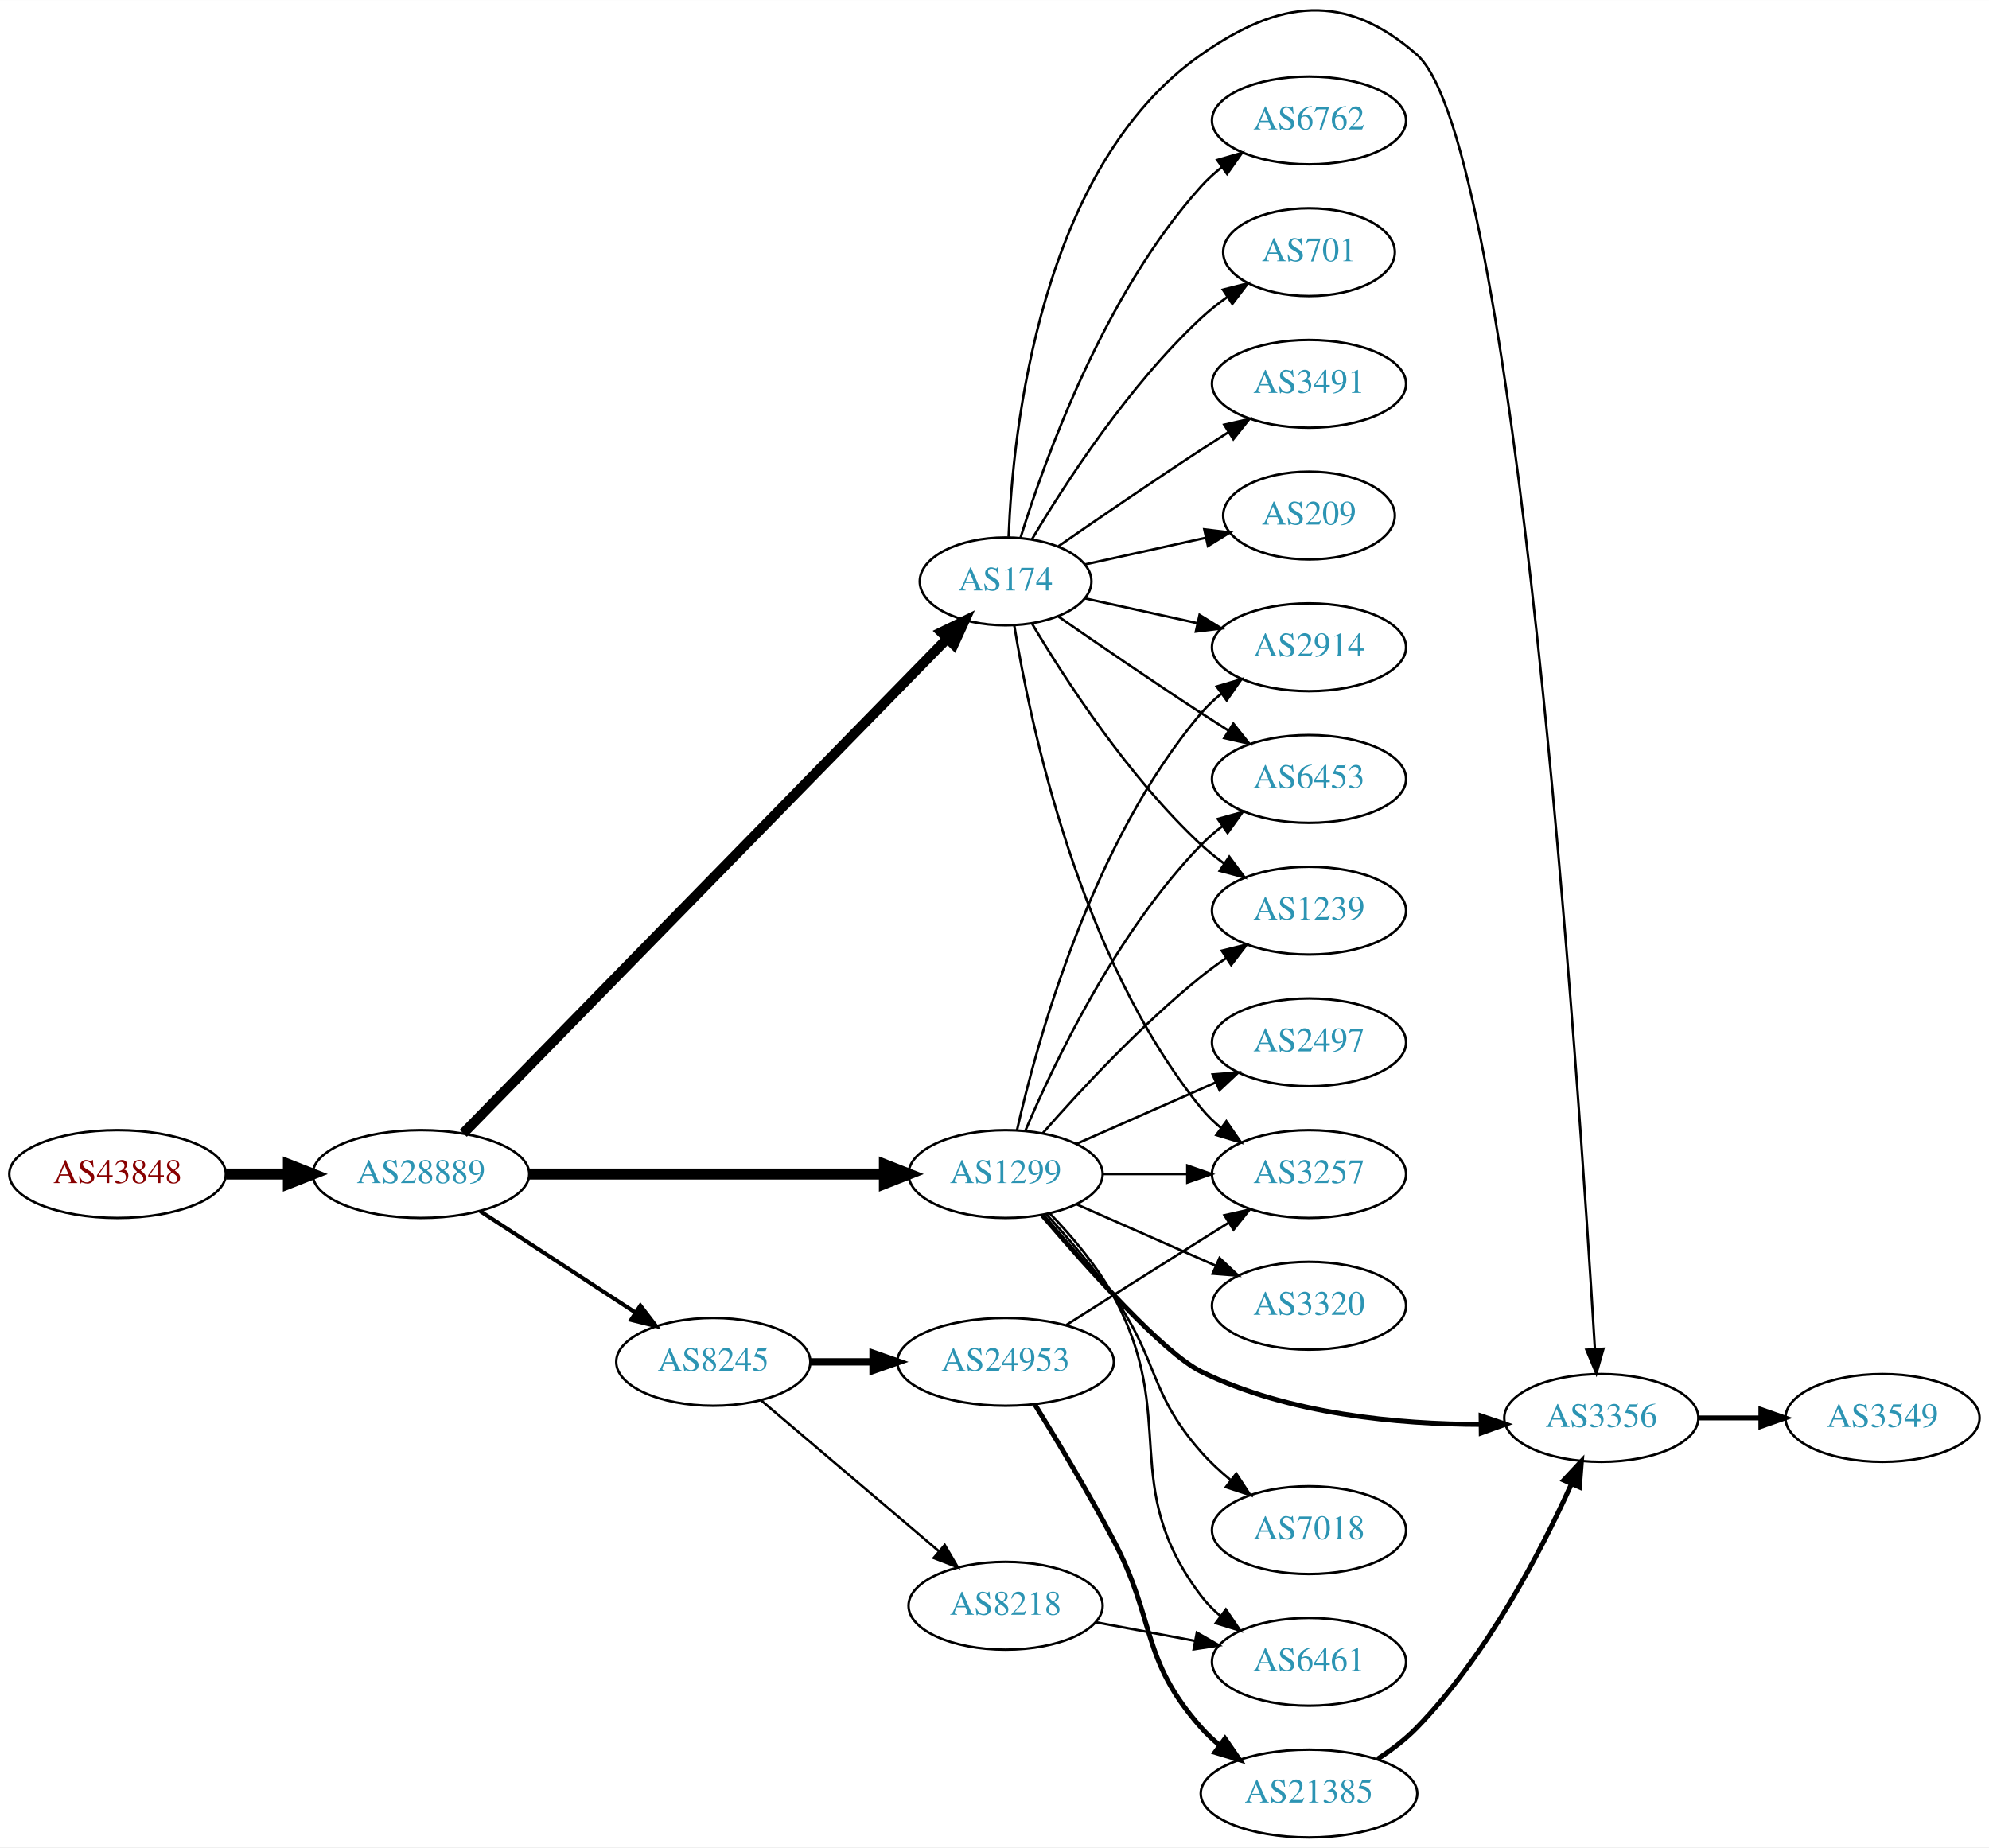
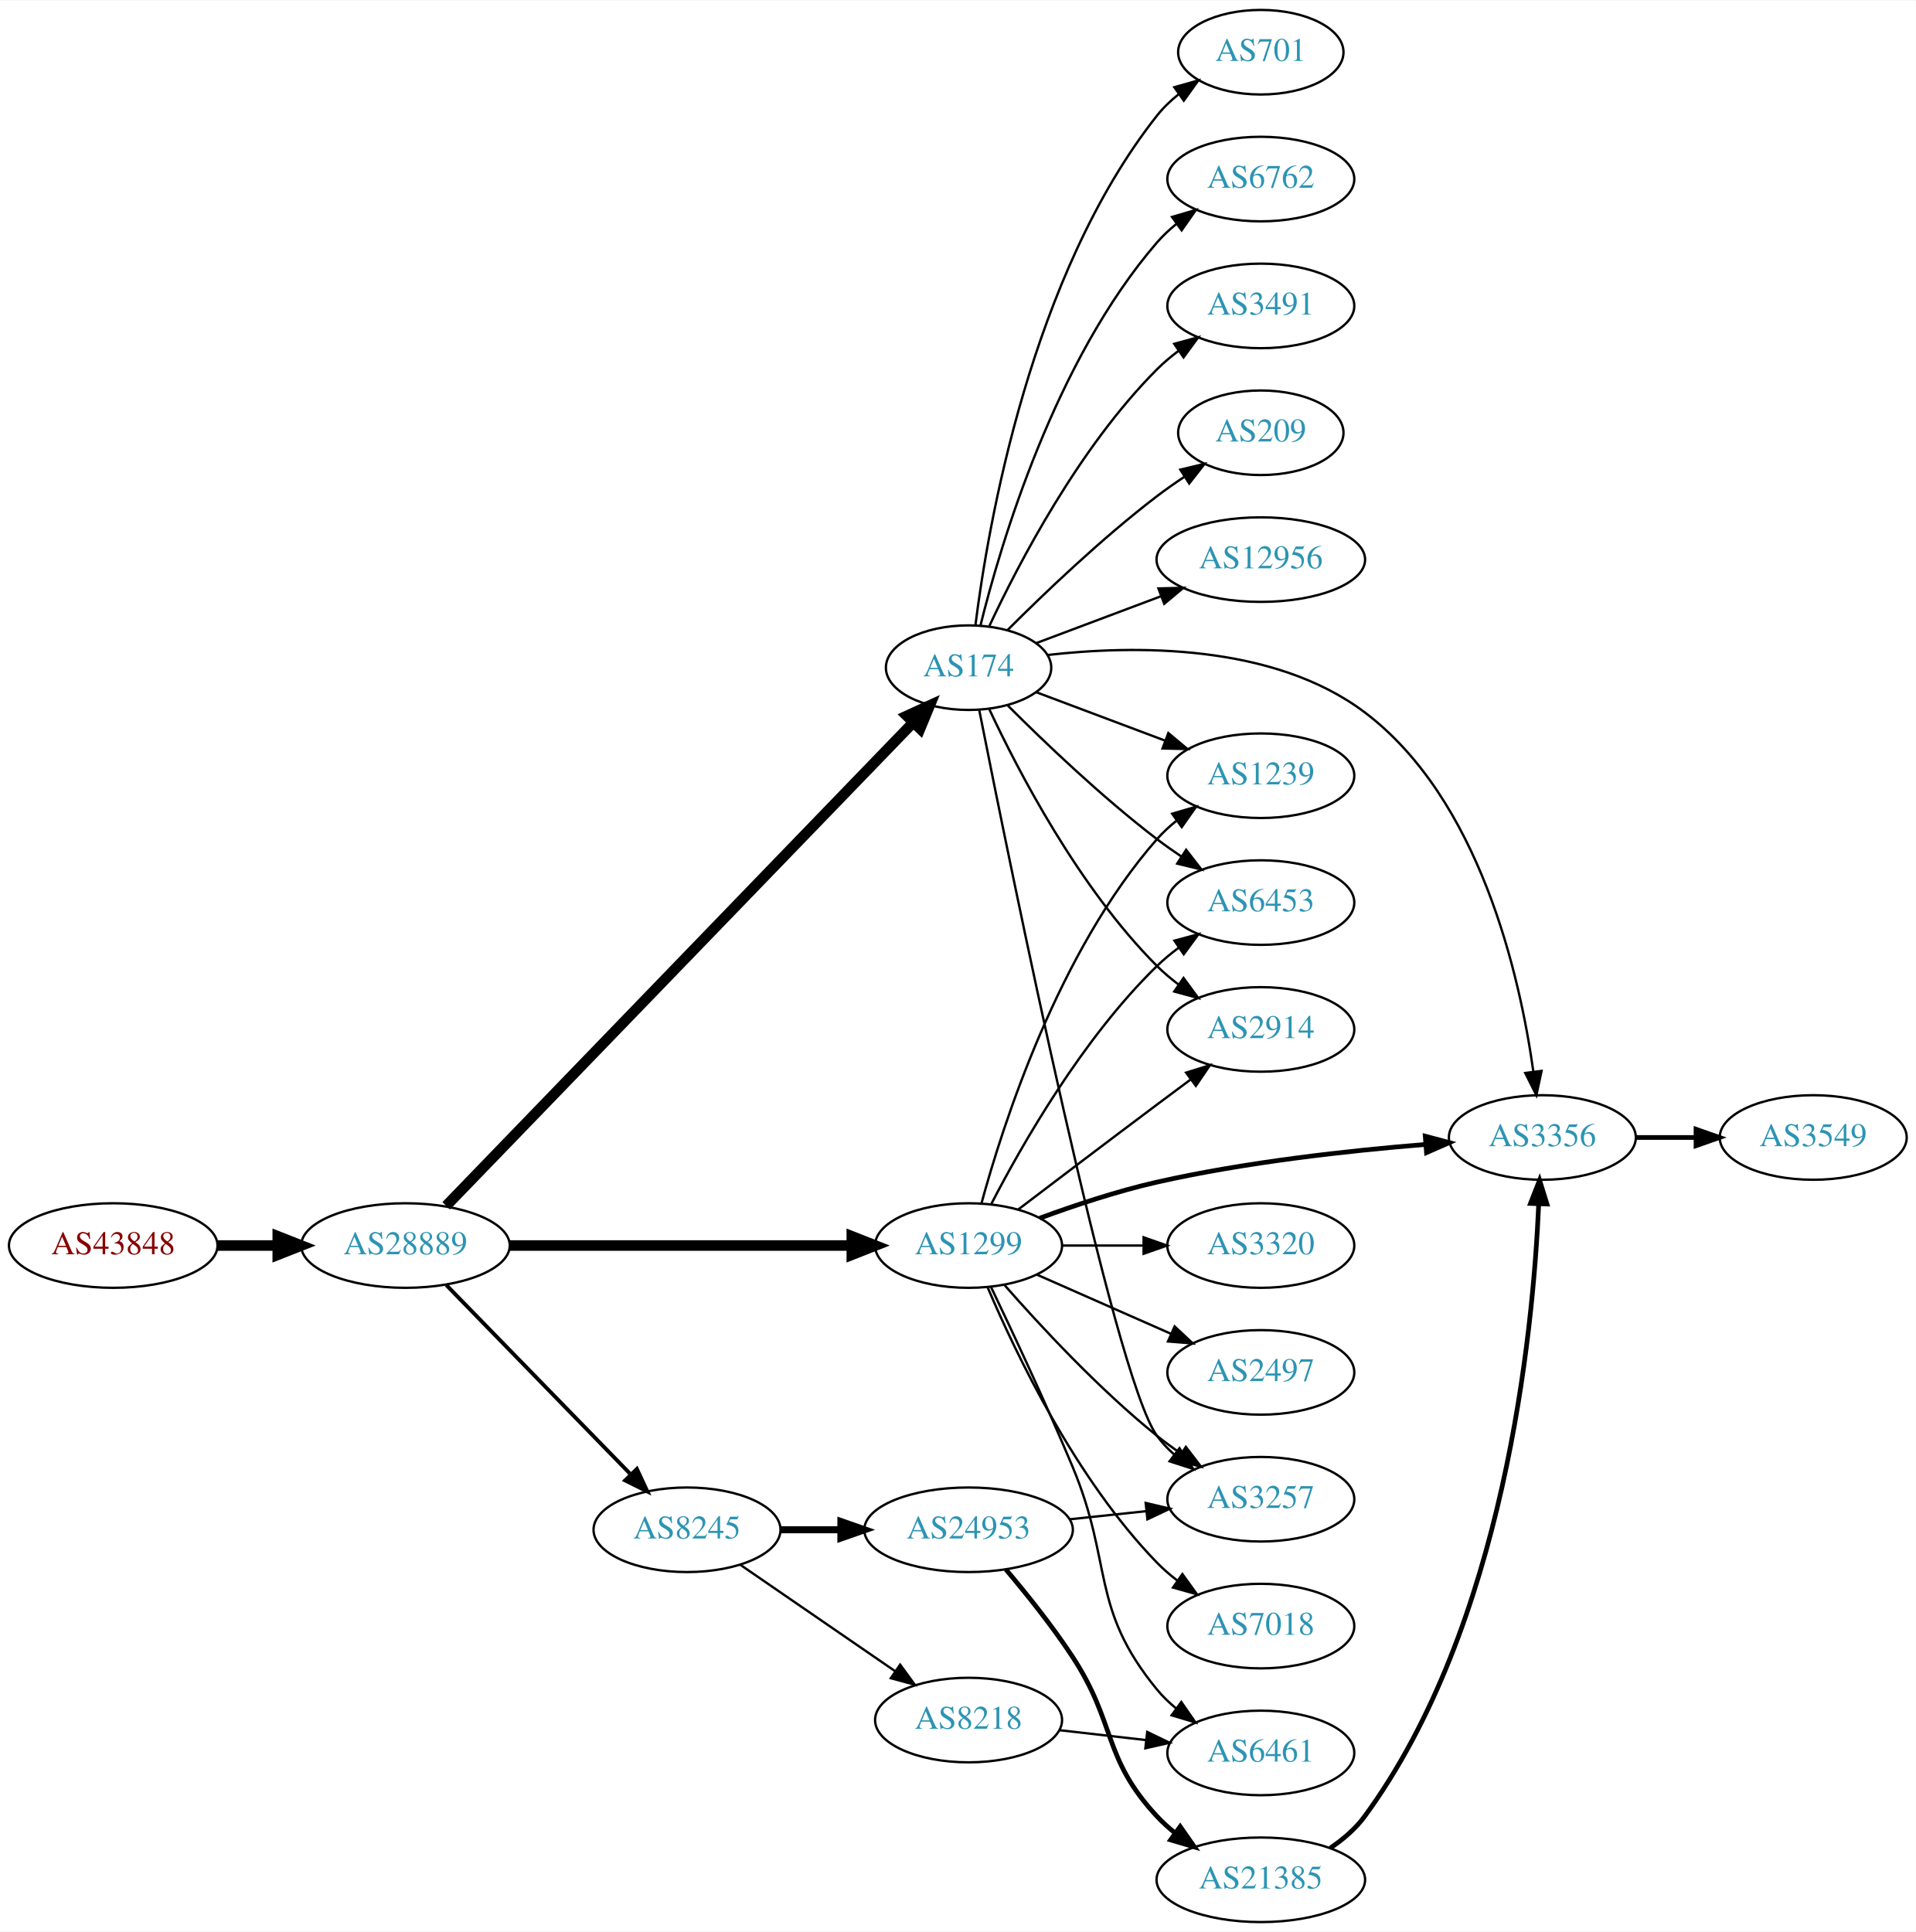
- <svg xmlns="http://www.w3.org/2000/svg" xmlns:xlink="http://www.w3.org/1999/xlink" width="815pt" height="757pt" viewBox="0.00 0.00 815.45 757.35">
-   <g id="graph0" class="graph" transform="scale(1 1) rotate(0) translate(4 753.35)">
-     <polygon fill="white" stroke="none" points="-4,4 -4,-753.35 811.448,-753.35 811.448,4 -4,4" />
+ <svg xmlns="http://www.w3.org/2000/svg" xmlns:xlink="http://www.w3.org/1999/xlink" width="815pt" height="822pt" viewBox="0.00 0.00 815.45 822.00">
+   <g id="graph0" class="graph" transform="scale(1 1) rotate(0) translate(4 818)">
+     <polygon fill="white" stroke="none" points="-4,4 -4,-818 811.448,-818 811.448,4 -4,4" />
    <g id="node1" class="node">
      <g id="a_node1">
        <a xlink:href="/asn/43848" xlink:title="AS43848 ~ Unterauerstrasse 7 [AT]">
-           <ellipse fill="#ffffff" stroke="black" cx="44.196" cy="-272" rx="44.393" ry="18" />
-           <text text-anchor="middle" x="44.196" y="-268.3" font-family="Times,serif" font-size="14.00" fill="#880000">AS43848</text>
+           <ellipse fill="#ffffff" stroke="black" cx="44.196" cy="-288" rx="44.393" ry="18" />
+           <text text-anchor="middle" x="44.196" y="-284.3" font-family="Times,serif" font-size="14.00" fill="#880000">AS43848</text>
        </a>
      </g>
    </g>
    <g id="node2" class="node">
      <g id="a_node2">
        <a xlink:href="/asn/28889" xlink:title="AS28889 ~ LINZNET-AS [AT]">
-           <ellipse fill="#ffffff" stroke="black" cx="168.588" cy="-272" rx="44.393" ry="18" />
-           <text text-anchor="middle" x="168.588" y="-268.3" font-family="Times,serif" font-size="14.00" fill="#2c94b3">AS28889</text>
+           <ellipse fill="#ffffff" stroke="black" cx="168.588" cy="-288" rx="44.393" ry="18" />
+           <text text-anchor="middle" x="168.588" y="-284.3" font-family="Times,serif" font-size="14.00" fill="#2c94b3">AS28889</text>
        </a>
      </g>
    </g>
    <g id="edge1" class="edge">
-       <path fill="none" stroke="black" stroke-width="4.5" d="M88.692,-272C96.898,-272 105.569,-272 114.041,-272" />
-       <polygon fill="black" stroke="black" stroke-width="4.5" points="114.233,-275.938 124.233,-272 114.233,-268.063 114.233,-275.938" />
+       <path fill="none" stroke="black" stroke-width="4.5" d="M88.692,-288C96.898,-288 105.569,-288 114.041,-288" />
+       <polygon fill="black" stroke="black" stroke-width="4.5" points="114.233,-291.938 124.233,-288 114.233,-284.063 114.233,-291.938" />
    </g>
    <g id="node3" class="node">
      <g id="a_node3">
        <a xlink:href="/asn/174" xlink:title="AS174 ~ Cogent Communications [US]">
-           <ellipse fill="#ffffff" stroke="black" cx="408.273" cy="-515" rx="35.194" ry="18" />
-           <text text-anchor="middle" x="408.273" y="-511.3" font-family="Times,serif" font-size="14.00" fill="#2c94b3">AS174</text>
+           <ellipse fill="#ffffff" stroke="black" cx="408.273" cy="-534" rx="35.194" ry="18" />
+           <text text-anchor="middle" x="408.273" y="-530.3" font-family="Times,serif" font-size="14.00" fill="#2c94b3">AS174</text>
        </a>
      </g>
    </g>
    <g id="edge2" class="edge">
-       <path fill="none" stroke="black" stroke-width="4.091" d="M185.925,-288.702C227.341,-331.044 336.534,-442.679 384.325,-491.538" />
-       <polygon fill="black" stroke="black" stroke-width="4.091" points="381.896,-494.175 391.448,-498.821 387.014,-489.169 381.896,-494.175" />
+       <path fill="none" stroke="black" stroke-width="4.5" d="M185.925,-304.909C227.44,-347.876 337.059,-461.33 384.668,-510.604" />
+       <polygon fill="black" stroke="black" stroke-width="4.5" points="381.977,-513.485 391.757,-517.941 387.64,-508.013 381.977,-513.485" />
    </g>
    <g id="node4" class="node">
      <g id="a_node4">
-         <a xlink:href="/asn/1299" xlink:title="AS1299 ~ Telia Carrier [EU]">
-           <ellipse fill="#ffffff" stroke="black" cx="408.273" cy="-272" rx="39.794" ry="18" />
-           <text text-anchor="middle" x="408.273" y="-268.3" font-family="Times,serif" font-size="14.00" fill="#2c94b3">AS1299</text>
+         <a xlink:href="/asn/8245" xlink:title="AS8245 ~ Video-Broadcast GmbH [AT]">
+           <ellipse fill="#ffffff" stroke="black" cx="288.431" cy="-167" rx="39.794" ry="18" />
+           <text text-anchor="middle" x="288.431" y="-163.3" font-family="Times,serif" font-size="14.00" fill="#2c94b3">AS8245</text>
        </a>
      </g>
    </g>
    <g id="edge3" class="edge">
-       <path fill="none" stroke="black" stroke-width="4.5" d="M212.907,-272C253.975,-272 315.589,-272 358.396,-272" />
-       <polygon fill="black" stroke="black" stroke-width="4.5" points="358.579,-275.938 368.579,-272 358.579,-268.063 358.579,-275.938" />
+       <path fill="none" stroke="black" stroke-width="1.636" d="M185.974,-271.175C206.403,-250.198 241.441,-214.222 264.521,-190.523" />
+       <polygon fill="black" stroke="black" stroke-width="1.636" points="267.091,-192.901 271.561,-183.295 262.077,-188.017 267.091,-192.901" />
    </g>
    <g id="node5" class="node">
      <g id="a_node5">
-         <a xlink:href="/asn/8245" xlink:title="AS8245 ~ Video-Broadcast GmbH [AT]">
-           <ellipse fill="#ffffff" stroke="black" cx="288.431" cy="-195" rx="39.794" ry="18" />
-           <text text-anchor="middle" x="288.431" y="-191.3" font-family="Times,serif" font-size="14.00" fill="#2c94b3">AS8245</text>
+         <a xlink:href="/asn/1299" xlink:title="AS1299 ~ Telia Carrier [EU]">
+           <ellipse fill="#ffffff" stroke="black" cx="408.273" cy="-288" rx="39.794" ry="18" />
+           <text text-anchor="middle" x="408.273" y="-284.3" font-family="Times,serif" font-size="14.00" fill="#2c94b3">AS1299</text>
        </a>
      </g>
    </g>
    <g id="edge4" class="edge">
-       <path fill="none" stroke="black" stroke-width="1.636" d="M192.87,-256.787C211.1,-244.876 236.621,-228.2 256.556,-215.174" />
-       <polygon fill="black" stroke="black" stroke-width="1.636" points="258.54,-218.059 264.997,-209.659 254.711,-212.199 258.54,-218.059" />
+       <path fill="none" stroke="black" stroke-width="4.5" d="M212.907,-288C253.975,-288 315.589,-288 358.396,-288" />
+       <polygon fill="black" stroke="black" stroke-width="4.5" points="358.579,-291.938 368.579,-288 358.579,-284.063 358.579,-291.938" />
    </g>
    <g id="node6" class="node">
      <g id="a_node6">
        <a xlink:href="/asn/2914" xlink:title="AS2914 ~ NTT America, Inc. [US]">
+           <ellipse fill="#ffffff" stroke="black" cx="532.666" cy="-380" rx="39.794" ry="18" />
+           <text text-anchor="middle" x="532.666" y="-376.3" font-family="Times,serif" font-size="14.00" fill="#2c94b3">AS2914</text>
+         </a>
+       </g>
+     </g>
+     <g id="edge5" class="edge">
+       <path fill="none" stroke="black" d="M417.124,-516.253C429.404,-489.983 455.231,-440.274 488.469,-407 491.272,-404.194 494.419,-401.543 497.702,-399.078" />
+       <polygon fill="black" stroke="black" points="499.771,-401.903 506.029,-393.353 495.806,-396.135 499.771,-401.903" />
+     </g>
+     <g id="node7" class="node">
+       <g id="a_node7">
+         <a xlink:href="/asn/12956" xlink:title="AS12956 ~ TELXIUS [ES]">
+           <ellipse fill="#ffffff" stroke="black" cx="532.666" cy="-580" rx="44.393" ry="18" />
+           <text text-anchor="middle" x="532.666" y="-576.3" font-family="Times,serif" font-size="14.00" fill="#2c94b3">AS12956</text>
+         </a>
+       </g>
+     </g>
+     <g id="edge6" class="edge">
+       <path fill="none" stroke="black" d="M437.046,-544.438C452.756,-550.343 472.706,-557.841 490.233,-564.428" />
+       <polygon fill="black" stroke="black" points="489.086,-567.736 499.678,-567.978 491.549,-561.183 489.086,-567.736" />
+     </g>
+     <g id="node8" class="node">
+       <g id="a_node8">
+         <a xlink:href="/asn/1239" xlink:title="AS1239 ~ Sprint [US]">
          <ellipse fill="#ffffff" stroke="black" cx="532.666" cy="-488" rx="39.794" ry="18" />
-           <text text-anchor="middle" x="532.666" y="-484.3" font-family="Times,serif" font-size="14.00" fill="#2c94b3">AS2914</text>
-         </a>
-       </g>
-     </g>
-     <g id="edge14" class="edge">
-       <path fill="none" stroke="black" d="M440.792,-508.047C454.853,-504.945 471.671,-501.235 486.995,-497.854" />
-       <polygon fill="black" stroke="black" points="487.794,-501.262 496.805,-495.69 486.286,-494.427 487.794,-501.262" />
+           <text text-anchor="middle" x="532.666" y="-484.3" font-family="Times,serif" font-size="14.00" fill="#2c94b3">AS1239</text>
+         </a>
+       </g>
+     </g>
+     <g id="edge7" class="edge">
+       <path fill="none" stroke="black" d="M437.046,-523.562C453.232,-517.478 473.919,-509.704 491.819,-502.976" />
+       <polygon fill="black" stroke="black" points="493.302,-506.158 501.431,-499.363 490.839,-499.605 493.302,-506.158" />
    </g>
    <g id="node9" class="node">
      <g id="a_node9">
+         <a xlink:href="/asn/701" xlink:title="AS701 ~ UUNET [US]">
+           <ellipse fill="#ffffff" stroke="black" cx="532.666" cy="-796" rx="35.194" ry="18" />
+           <text text-anchor="middle" x="532.666" y="-792.3" font-family="Times,serif" font-size="14.00" fill="#2c94b3">AS701</text>
+         </a>
+       </g>
+     </g>
+     <g id="edge8" class="edge">
+       <path fill="none" stroke="black" d="M411.201,-552.162C416.507,-594.424 434.693,-700.927 488.469,-769 491.121,-772.357 494.314,-775.409 497.747,-778.153" />
+       <polygon fill="black" stroke="black" points="495.861,-781.105 506.056,-783.989 499.885,-775.377 495.861,-781.105" />
+     </g>
+     <g id="node10" class="node">
+       <g id="a_node10">
        <a xlink:href="/asn/3356" xlink:title="AS3356 ~ Level 3 Parent, LLC [US]">
-           <ellipse fill="#ffffff" stroke="black" cx="652.508" cy="-172" rx="39.794" ry="18" />
-           <text text-anchor="middle" x="652.508" y="-168.3" font-family="Times,serif" font-size="14.00" fill="#2c94b3">AS3356</text>
-         </a>
-       </g>
-     </g>
-     <g id="edge21" class="edge">
-       <path fill="none" stroke="black" d="M409.516,-533.29C411.201,-576.49 422.161,-684.687 488.469,-731 520.677,-753.495 547.301,-756.875 576.862,-731 617.327,-695.579 643.316,-309.228 649.872,-200.388" />
-       <polygon fill="black" stroke="black" points="653.379,-200.371 650.479,-190.181 646.392,-199.956 653.379,-200.371" />
+           <ellipse fill="#ffffff" stroke="black" cx="652.508" cy="-334" rx="39.794" ry="18" />
+           <text text-anchor="middle" x="652.508" y="-330.3" font-family="Times,serif" font-size="14.00" fill="#2c94b3">AS3356</text>
+         </a>
+       </g>
+     </g>
+     <g id="edge9" class="edge">
+       <path fill="none" stroke="black" d="M441.801,-539.385C478.4,-543.561 537.823,-544.448 576.862,-515 625.935,-477.983 642.926,-402.943 648.673,-362.072" />
+       <polygon fill="black" stroke="black" points="652.166,-362.347 649.959,-351.985 645.223,-361.462 652.166,-362.347" />
    </g>
    <g id="node11" class="node">
      <g id="a_node11">
+         <a xlink:href="/asn/6762" xlink:title="AS6762 ~ TELECOM ITALIA SPARKLE S.p.A. [IT]">
+           <ellipse fill="#ffffff" stroke="black" cx="532.666" cy="-742" rx="39.794" ry="18" />
+           <text text-anchor="middle" x="532.666" y="-738.3" font-family="Times,serif" font-size="14.00" fill="#2c94b3">AS6762</text>
+         </a>
+       </g>
+     </g>
+     <g id="edge10" class="edge">
+       <path fill="none" stroke="black" d="M413.306,-551.845C421.923,-586.661 444.979,-664.637 488.469,-715 490.926,-717.845 493.757,-720.489 496.772,-722.921" />
+       <polygon fill="black" stroke="black" points="494.879,-725.871 505.045,-728.855 498.959,-720.183 494.879,-725.871" />
+     </g>
+     <g id="node12" class="node">
+       <g id="a_node12">
+         <a xlink:href="/asn/3257" xlink:title="AS3257 ~ GTT [DE]">
+           <ellipse fill="#ffffff" stroke="black" cx="532.666" cy="-180" rx="39.794" ry="18" />
+           <text text-anchor="middle" x="532.666" y="-176.3" font-family="Times,serif" font-size="14.00" fill="#2c94b3">AS3257</text>
+         </a>
+       </g>
+     </g>
+     <g id="edge11" class="edge">
+       <path fill="none" stroke="black" d="M412.847,-515.785C425.714,-450.788 469.889,-232.76 488.469,-207 490.55,-204.115 493.043,-201.471 495.768,-199.062" />
+       <polygon fill="black" stroke="black" points="498.052,-201.722 503.909,-192.894 493.825,-196.143 498.052,-201.722" />
+     </g>
+     <g id="node13" class="node">
+       <g id="a_node13">
+         <a xlink:href="/asn/3491" xlink:title="AS3491 ~ PCCW Global, Inc. [US]">
+           <ellipse fill="#ffffff" stroke="black" cx="532.666" cy="-688" rx="39.794" ry="18" />
+           <text text-anchor="middle" x="532.666" y="-684.3" font-family="Times,serif" font-size="14.00" fill="#2c94b3">AS3491</text>
+         </a>
+       </g>
+     </g>
+     <g id="edge12" class="edge">
+       <path fill="none" stroke="black" d="M417.124,-551.747C429.404,-578.017 455.231,-627.726 488.469,-661 491.272,-663.806 494.419,-666.457 497.702,-668.922" />
+       <polygon fill="black" stroke="black" points="495.806,-671.865 506.029,-674.647 499.771,-666.097 495.806,-671.865" />
+     </g>
+     <g id="node14" class="node">
+       <g id="a_node14">
        <a xlink:href="/asn/6453" xlink:title="AS6453 ~ TATA COMMUNICATIONS (AMERICA) INC [US]">
          <ellipse fill="#ffffff" stroke="black" cx="532.666" cy="-434" rx="39.794" ry="18" />
          <text text-anchor="middle" x="532.666" y="-430.3" font-family="Times,serif" font-size="14.00" fill="#2c94b3">AS6453</text>
        </a>
      </g>
    </g>
-     <g id="edge16" class="edge">
-       <path fill="none" stroke="black" d="M429.964,-500.56C445.856,-489.551 468.406,-474.103 488.469,-461 492.051,-458.661 495.822,-456.241 499.582,-453.856" />
-       <polygon fill="black" stroke="black" points="501.644,-456.693 508.243,-448.404 497.916,-450.769 501.644,-456.693" />
-     </g>
-     <g id="node12" class="node">
-       <g id="a_node12">
-         <a xlink:href="/asn/1239" xlink:title="AS1239 ~ Sprint [US]">
-           <ellipse fill="#ffffff" stroke="black" cx="532.666" cy="-380" rx="39.794" ry="18" />
-           <text text-anchor="middle" x="532.666" y="-376.3" font-family="Times,serif" font-size="14.00" fill="#2c94b3">AS1239</text>
-         </a>
-       </g>
-     </g>
-     <g id="edge22" class="edge">
-       <path fill="none" stroke="black" d="M419.086,-497.721C432.592,-474.989 458.652,-434.686 488.469,-407 491.376,-404.301 494.589,-401.72 497.913,-399.297" />
-       <polygon fill="black" stroke="black" points="499.972,-402.13 506.291,-393.625 496.048,-396.333 499.972,-402.13" />
-     </g>
-     <g id="node14" class="node">
-       <g id="a_node14">
-         <a xlink:href="/asn/3257" xlink:title="AS3257 ~ GTT [DE]">
-           <ellipse fill="#ffffff" stroke="black" cx="532.666" cy="-272" rx="39.794" ry="18" />
-           <text text-anchor="middle" x="532.666" y="-268.3" font-family="Times,serif" font-size="14.00" fill="#2c94b3">AS3257</text>
-         </a>
-       </g>
-     </g>
-     <g id="edge15" class="edge">
-       <path fill="none" stroke="black" d="M411.854,-496.822C418.309,-457.003 438.38,-360.714 488.469,-299 490.838,-296.082 493.611,-293.388 496.588,-290.925" />
-       <polygon fill="black" stroke="black" points="498.779,-293.659 504.81,-284.948 494.663,-287.997 498.779,-293.659" />
+     <g id="edge13" class="edge">
+       <path fill="none" stroke="black" d="M424.878,-517.975C440.317,-502.527 464.979,-478.92 488.469,-461 491.792,-458.466 495.359,-455.947 498.968,-453.525" />
+       <polygon fill="black" stroke="black" points="500.877,-456.458 507.368,-448.085 497.072,-450.583 500.877,-456.458" />
    </g>
    <g id="node15" class="node">
      <g id="a_node15">
-         <a xlink:href="/asn/6762" xlink:title="AS6762 ~ TELECOM ITALIA SPARKLE S.p.A. [IT]">
-           <ellipse fill="#ffffff" stroke="black" cx="532.666" cy="-704" rx="39.794" ry="18" />
-           <text text-anchor="middle" x="532.666" y="-700.3" font-family="Times,serif" font-size="14.00" fill="#2c94b3">AS6762</text>
-         </a>
-       </g>
-     </g>
-     <g id="edge17" class="edge">
-       <path fill="none" stroke="black" d="M414.411,-532.94C424.314,-564.979 448.652,-632.812 488.469,-677 490.986,-679.792 493.857,-682.401 496.896,-684.812" />
-       <polygon fill="black" stroke="black" points="495.025,-687.776 505.204,-690.715 499.079,-682.07 495.025,-687.776" />
+         <a xlink:href="/asn/209" xlink:title="AS209 ~ CenturyLink Communications, LLC [US]">
+           <ellipse fill="#ffffff" stroke="black" cx="532.666" cy="-634" rx="35.194" ry="18" />
+           <text text-anchor="middle" x="532.666" y="-630.3" font-family="Times,serif" font-size="14.00" fill="#2c94b3">AS209</text>
+         </a>
+       </g>
+     </g>
+     <g id="edge14" class="edge">
+       <path fill="none" stroke="black" d="M424.878,-550.025C440.317,-565.473 464.979,-589.08 488.469,-607 492.128,-609.791 496.084,-612.563 500.065,-615.208" />
+       <polygon fill="black" stroke="black" points="498.407,-618.303 508.715,-620.754 502.186,-612.41 498.407,-618.303" />
    </g>
    <g id="node16" class="node">
      <g id="a_node16">
-         <a xlink:href="/asn/701" xlink:title="AS701 ~ UUNET [US]">
-           <ellipse fill="#ffffff" stroke="black" cx="532.666" cy="-650" rx="35.194" ry="18" />
-           <text text-anchor="middle" x="532.666" y="-646.3" font-family="Times,serif" font-size="14.00" fill="#2c94b3">AS701</text>
-         </a>
-       </g>
-     </g>
-     <g id="edge18" class="edge">
-       <path fill="none" stroke="black" d="M419.086,-532.279C432.592,-555.011 458.652,-595.314 488.469,-623 491.767,-626.061 495.459,-628.972 499.26,-631.672" />
-       <polygon fill="black" stroke="black" points="497.371,-634.619 507.641,-637.22 501.234,-628.781 497.371,-634.619" />
+         <a xlink:href="/asn/24953" xlink:title="AS24953 ~ AS MACRO: AS-24953 (customers) [AT]">
+           <ellipse fill="#ffffff" stroke="black" cx="408.273" cy="-167" rx="44.393" ry="18" />
+           <text text-anchor="middle" x="408.273" y="-163.3" font-family="Times,serif" font-size="14.00" fill="#2c94b3">AS24953</text>
+         </a>
+       </g>
+     </g>
+     <g id="edge15" class="edge">
+       <path fill="none" stroke="black" stroke-width="3" d="M328.343,-167C336.446,-167 345.121,-167 353.648,-167" />
+       <polygon fill="black" stroke="black" stroke-width="3" points="353.925,-170.5 363.925,-167 353.925,-163.5 353.925,-170.5" />
    </g>
    <g id="node17" class="node">
      <g id="a_node17">
-         <a xlink:href="/asn/3491" xlink:title="AS3491 ~ PCCW Global, Inc. [US]">
-           <ellipse fill="#ffffff" stroke="black" cx="532.666" cy="-596" rx="39.794" ry="18" />
-           <text text-anchor="middle" x="532.666" y="-592.3" font-family="Times,serif" font-size="14.00" fill="#2c94b3">AS3491</text>
+         <a xlink:href="/asn/8218" xlink:title="AS8218 ~ legacy Neotelecoms [FR]">
+           <ellipse fill="#ffffff" stroke="black" cx="408.273" cy="-86" rx="39.794" ry="18" />
+           <text text-anchor="middle" x="408.273" y="-82.3" font-family="Times,serif" font-size="14.00" fill="#2c94b3">AS8218</text>
+         </a>
+       </g>
+     </g>
+     <g id="edge16" class="edge">
+       <path fill="none" stroke="black" d="M311.045,-152.143C329.533,-139.435 356.347,-121.005 376.977,-106.825" />
+       <polygon fill="black" stroke="black" points="379.139,-109.586 385.397,-101.037 375.174,-103.817 379.139,-109.586" />
+     </g>
+     <g id="edge20" class="edge">
+       <path fill="none" stroke="black" d="M429.41,-303.35C445.389,-315.508 468.314,-332.9 488.469,-348 493.044,-351.427 497.903,-355.047 502.647,-358.57" />
+       <polygon fill="black" stroke="black" points="500.86,-361.602 510.978,-364.745 505.029,-355.978 500.86,-361.602" />
+     </g>
+     <g id="edge27" class="edge">
+       <path fill="none" stroke="black" d="M413.729,-305.834C422.872,-339.479 446.506,-413.226 488.469,-461 490.95,-463.824 493.797,-466.454 496.821,-468.878" />
+       <polygon fill="black" stroke="black" points="494.937,-471.833 505.109,-474.8 499.007,-466.138 494.937,-471.833" />
+     </g>
+     <g id="edge25" class="edge">
+       <path fill="none" stroke="black" stroke-width="2" d="M438.554,-299.647C453.31,-305.087 471.608,-311.189 488.469,-315 526.342,-323.56 570.086,-328.391 602.722,-331.036" />
+       <polygon fill="black" stroke="black" stroke-width="2" points="602.667,-334.543 612.907,-331.821 603.205,-327.563 602.667,-334.543" />
+     </g>
+     <g id="edge26" class="edge">
+       <path fill="none" stroke="black" d="M423.425,-271.337C438.527,-254.106 463.648,-226.976 488.469,-207 491.725,-204.38 495.25,-201.808 498.835,-199.354" />
+       <polygon fill="black" stroke="black" points="500.753,-202.281 507.207,-193.879 496.922,-196.423 500.753,-202.281" />
+     </g>
+     <g id="edge23" class="edge">
+       <path fill="none" stroke="black" d="M418.027,-305.836C430.877,-330.708 456.791,-376.214 488.469,-407 491.314,-409.764 494.487,-412.388 497.786,-414.837" />
+       <polygon fill="black" stroke="black" points="495.902,-417.788 506.134,-420.541 499.852,-412.009 495.902,-417.788" />
+     </g>
+     <g id="node19" class="node">
+       <g id="a_node19">
+         <a xlink:href="/asn/6461" xlink:title="AS6461 ~ Zayo Bandwidth [US]">
+           <ellipse fill="#ffffff" stroke="black" cx="532.666" cy="-72" rx="39.794" ry="18" />
+           <text text-anchor="middle" x="532.666" y="-68.3" font-family="Times,serif" font-size="14.00" fill="#2c94b3">AS6461</text>
        </a>
      </g>
    </g>
    <g id="edge19" class="edge">
-       <path fill="none" stroke="black" d="M429.964,-529.44C445.856,-540.449 468.406,-555.897 488.469,-569 492.051,-571.339 495.822,-573.759 499.582,-576.144" />
-       <polygon fill="black" stroke="black" points="497.916,-579.231 508.243,-581.596 501.644,-573.307 497.916,-579.231" />
-     </g>
-     <g id="node18" class="node">
-       <g id="a_node18">
-         <a xlink:href="/asn/209" xlink:title="AS209 ~ CenturyLink Communications, LLC [US]">
-           <ellipse fill="#ffffff" stroke="black" cx="532.666" cy="-542" rx="35.194" ry="18" />
-           <text text-anchor="middle" x="532.666" y="-538.3" font-family="Times,serif" font-size="14.00" fill="#2c94b3">AS209</text>
-         </a>
-       </g>
-     </g>
-     <g id="edge20" class="edge">
-       <path fill="none" stroke="black" d="M440.792,-521.953C455.925,-525.292 474.253,-529.335 490.473,-532.913" />
-       <polygon fill="black" stroke="black" points="489.734,-536.334 500.253,-535.07 491.242,-529.498 489.734,-536.334" />
-     </g>
-     <g id="edge5" class="edge">
-       <path fill="none" stroke="black" d="M412.967,-290.075C421.107,-326.148 443.54,-408.14 488.469,-461 490.904,-463.864 493.72,-466.521 496.725,-468.961" />
-       <polygon fill="black" stroke="black" points="494.824,-471.905 504.985,-474.906 498.913,-466.224 494.824,-471.905" />
-     </g>
-     <g id="node7" class="node">
-       <g id="a_node7">
+       <path fill="none" stroke="black" d="M417.758,-270.488C426.743,-251.729 441.164,-221.004 452.469,-194 469.906,-152.351 459.826,-133.904 488.469,-99 490.854,-96.094 493.637,-93.409 496.621,-90.952" />
+       <polygon fill="black" stroke="black" points="498.812,-93.687 504.852,-84.983 494.702,-88.02 498.812,-93.687" />
+     </g>
+     <g id="node20" class="node">
+       <g id="a_node20">
        <a xlink:href="/asn/2497" xlink:title="AS2497 ~ Internet Initiative Japan Inc. [JP]">
-           <ellipse fill="#ffffff" stroke="black" cx="532.666" cy="-326" rx="39.794" ry="18" />
-           <text text-anchor="middle" x="532.666" y="-322.3" font-family="Times,serif" font-size="14.00" fill="#2c94b3">AS2497</text>
-         </a>
-       </g>
-     </g>
-     <g id="edge6" class="edge">
-       <path fill="none" stroke="black" d="M437.353,-284.389C454.3,-291.866 476.098,-301.483 494.467,-309.588" />
-       <polygon fill="black" stroke="black" points="493.155,-312.834 503.717,-313.669 495.981,-306.43 493.155,-312.834" />
-     </g>
-     <g id="node8" class="node">
-       <g id="a_node8">
-         <a xlink:href="/asn/3320" xlink:title="AS3320 ~ DTAG [DE]">
-           <ellipse fill="#ffffff" stroke="black" cx="532.666" cy="-218" rx="39.794" ry="18" />
-           <text text-anchor="middle" x="532.666" y="-214.3" font-family="Times,serif" font-size="14.00" fill="#2c94b3">AS3320</text>
-         </a>
-       </g>
-     </g>
-     <g id="edge7" class="edge">
-       <path fill="none" stroke="black" d="M437.353,-259.611C454.3,-252.134 476.098,-242.517 494.467,-234.412" />
-       <polygon fill="black" stroke="black" points="495.981,-237.57 503.717,-230.331 493.155,-231.166 495.981,-237.57" />
-     </g>
-     <g id="edge8" class="edge">
-       <path fill="none" stroke="black" stroke-width="2" d="M423.402,-255.082C441.685,-233.65 473.022,-198.583 488.469,-191 524.171,-173.474 569.402,-169.411 603.161,-169.34" />
-       <polygon fill="black" stroke="black" stroke-width="2" points="603.214,-172.84 613.247,-169.435 603.281,-165.84 603.214,-172.84" />
-     </g>
-     <g id="node10" class="node">
-       <g id="a_node10">
+           <ellipse fill="#ffffff" stroke="black" cx="532.666" cy="-234" rx="39.794" ry="18" />
+           <text text-anchor="middle" x="532.666" y="-230.3" font-family="Times,serif" font-size="14.00" fill="#2c94b3">AS2497</text>
+         </a>
+       </g>
+     </g>
+     <g id="edge21" class="edge">
+       <path fill="none" stroke="black" d="M437.353,-275.611C454.3,-268.134 476.098,-258.517 494.467,-250.412" />
+       <polygon fill="black" stroke="black" points="495.981,-253.57 503.717,-246.331 493.155,-247.166 495.981,-253.57" />
+     </g>
+     <g id="node21" class="node">
+       <g id="a_node21">
        <a xlink:href="/asn/7018" xlink:title="AS7018 ~ AT&amp;T Services, Inc. [US]">
          <ellipse fill="#ffffff" stroke="black" cx="532.666" cy="-126" rx="39.794" ry="18" />
          <text text-anchor="middle" x="532.666" y="-122.3" font-family="Times,serif" font-size="14.00" fill="#2c94b3">AS7018</text>
        </a>
      </g>
    </g>
-     <g id="edge9" class="edge">
-       <path fill="none" stroke="black" d="M424.949,-255.564C433.566,-246.124 444.16,-233.827 452.469,-222 471.231,-195.296 466.881,-182.475 488.469,-158 492.006,-153.991 496.122,-150.173 500.382,-146.663" />
-       <polygon fill="black" stroke="black" points="502.839,-149.189 508.636,-140.321 498.574,-143.638 502.839,-149.189" />
-     </g>
-     <g id="edge10" class="edge">
-       <path fill="none" stroke="black" d="M416.464,-289.975C428.231,-317.682 453.805,-371.348 488.469,-407 491.09,-409.695 494.03,-412.239 497.113,-414.608" />
-       <polygon fill="black" stroke="black" points="495.279,-417.597 505.481,-420.455 499.288,-411.859 495.279,-417.597" />
-     </g>
-     <g id="edge11" class="edge">
-       <path fill="none" stroke="black" d="M423.425,-288.663C438.527,-305.894 463.648,-333.024 488.469,-353 491.725,-355.62 495.25,-358.192 498.835,-360.646" />
-       <polygon fill="black" stroke="black" points="496.922,-363.577 507.207,-366.121 500.753,-357.719 496.922,-363.577" />
-     </g>
-     <g id="node13" class="node">
-       <g id="a_node13">
-         <a xlink:href="/asn/6461" xlink:title="AS6461 ~ Zayo Bandwidth [US]">
-           <ellipse fill="#ffffff" stroke="black" cx="532.666" cy="-72" rx="39.794" ry="18" />
-           <text text-anchor="middle" x="532.666" y="-68.3" font-family="Times,serif" font-size="14.00" fill="#2c94b3">AS6461</text>
-         </a>
-       </g>
-     </g>
-     <g id="edge12" class="edge">
-       <path fill="none" stroke="black" d="M426.458,-255.793C435.32,-246.614 445.667,-234.493 452.469,-222 479.709,-171.975 454.069,-144.399 488.469,-99 490.739,-96.004 493.446,-93.259 496.382,-90.764" />
-       <polygon fill="black" stroke="black" points="498.577,-93.494 504.547,-84.742 494.422,-87.861 498.577,-93.494" />
-     </g>
-     <g id="edge13" class="edge">
-       <path fill="none" stroke="black" d="M447.999,-272C458.937,-272 470.988,-272 482.454,-272" />
-       <polygon fill="black" stroke="black" points="482.772,-275.5 492.772,-272 482.772,-268.5 482.772,-275.5" />
-     </g>
-     <g id="node19" class="node">
-       <g id="a_node19">
-         <a xlink:href="/asn/24953" xlink:title="AS24953 ~ AS MACRO: AS-24953 (customers) [AT]">
-           <ellipse fill="#ffffff" stroke="black" cx="408.273" cy="-195" rx="44.393" ry="18" />
-           <text text-anchor="middle" x="408.273" y="-191.3" font-family="Times,serif" font-size="14.00" fill="#2c94b3">AS24953</text>
-         </a>
-       </g>
-     </g>
-     <g id="edge23" class="edge">
-       <path fill="none" stroke="black" stroke-width="3" d="M328.343,-195C336.446,-195 345.121,-195 353.648,-195" />
-       <polygon fill="black" stroke="black" stroke-width="3" points="353.925,-198.5 363.925,-195 353.925,-191.5 353.925,-198.5" />
-     </g>
-     <g id="node20" class="node">
-       <g id="a_node20">
-         <a xlink:href="/asn/8218" xlink:title="AS8218 ~ legacy Neotelecoms [FR]">
-           <ellipse fill="#ffffff" stroke="black" cx="408.273" cy="-95" rx="39.794" ry="18" />
-           <text text-anchor="middle" x="408.273" y="-91.3" font-family="Times,serif" font-size="14.00" fill="#2c94b3">AS8218</text>
-         </a>
-       </g>
-     </g>
-     <g id="edge24" class="edge">
-       <path fill="none" stroke="black" d="M308.103,-179.155C327.756,-162.478 358.851,-136.091 380.979,-117.313" />
-       <polygon fill="black" stroke="black" points="383.328,-119.91 388.688,-110.771 378.799,-114.573 383.328,-119.91" />
+     <g id="edge22" class="edge">
+       <path fill="none" stroke="black" d="M416.464,-270.025C428.231,-242.318 453.805,-188.652 488.469,-153 491.09,-150.305 494.03,-147.761 497.113,-145.392" />
+       <polygon fill="black" stroke="black" points="499.288,-148.141 505.481,-139.545 495.279,-142.403 499.288,-148.141" />
    </g>
    <g id="node22" class="node">
      <g id="a_node22">
+         <a xlink:href="/asn/3320" xlink:title="AS3320 ~ DTAG [DE]">
+           <ellipse fill="#ffffff" stroke="black" cx="532.666" cy="-288" rx="39.794" ry="18" />
+           <text text-anchor="middle" x="532.666" y="-284.3" font-family="Times,serif" font-size="14.00" fill="#2c94b3">AS3320</text>
+         </a>
+       </g>
+     </g>
+     <g id="edge24" class="edge">
+       <path fill="none" stroke="black" d="M447.999,-288C458.937,-288 470.988,-288 482.454,-288" />
+       <polygon fill="black" stroke="black" points="482.772,-291.5 492.772,-288 482.772,-284.5 482.772,-291.5" />
+     </g>
+     <g id="node23" class="node">
+       <g id="a_node23">
        <a xlink:href="/asn/3549" xlink:title="AS3549 ~ Level 3 Parent, LLC [US]">
-           <ellipse fill="#ffffff" stroke="black" cx="767.801" cy="-172" rx="39.794" ry="18" />
-           <text text-anchor="middle" x="767.801" y="-168.3" font-family="Times,serif" font-size="14.00" fill="#2c94b3">AS3549</text>
+           <ellipse fill="#ffffff" stroke="black" cx="767.801" cy="-334" rx="39.794" ry="18" />
+           <text text-anchor="middle" x="767.801" y="-330.3" font-family="Times,serif" font-size="14.00" fill="#2c94b3">AS3549</text>
        </a>
      </g>
    </g>
    <g id="edge29" class="edge">
-       <path fill="none" stroke="black" stroke-width="2" d="M692.18,-172C700.383,-172 709.147,-172 717.679,-172" />
-       <polygon fill="black" stroke="black" stroke-width="2" points="717.919,-175.5 727.919,-172 717.919,-168.5 717.919,-175.5" />
-     </g>
-     <g id="edge25" class="edge">
-       <path fill="none" stroke="black" d="M433.168,-210.125C448.874,-220.057 469.881,-233.323 488.469,-245 492.092,-247.276 495.888,-249.656 499.663,-252.019" />
-       <polygon fill="black" stroke="black" points="498.005,-255.11 508.339,-257.446 501.717,-249.176 498.005,-255.11" />
-     </g>
-     <g id="node21" class="node">
-       <g id="a_node21">
+       <path fill="none" stroke="black" stroke-width="2" d="M692.18,-334C700.383,-334 709.147,-334 717.679,-334" />
+       <polygon fill="black" stroke="black" stroke-width="2" points="717.919,-337.5 727.919,-334 717.919,-330.5 717.919,-337.5" />
+     </g>
+     <g id="edge17" class="edge">
+       <path fill="none" stroke="black" d="M451.394,-171.474C461.874,-172.587 473.184,-173.788 483.913,-174.928" />
+       <polygon fill="black" stroke="black" points="483.663,-178.421 493.976,-175.997 484.402,-171.46 483.663,-178.421" />
+     </g>
+     <g id="node18" class="node">
+       <g id="a_node18">
        <a xlink:href="/asn/21385" xlink:title="AS21385 ~ Trusted Network GmbH [DE]">
          <ellipse fill="#ffffff" stroke="black" cx="532.666" cy="-18" rx="44.393" ry="18" />
          <text text-anchor="middle" x="532.666" y="-14.3" font-family="Times,serif" font-size="14.00" fill="#2c94b3">AS21385</text>
        </a>
      </g>
    </g>
-     <g id="edge26" class="edge">
-       <path fill="none" stroke="black" stroke-width="2" d="M420.234,-177.571C429.272,-162.949 442.224,-141.403 452.469,-122 470.109,-88.594 463.425,-73.283 488.469,-45 490.767,-42.405 493.373,-39.972 496.14,-37.712" />
-       <polygon fill="black" stroke="black" stroke-width="2" points="498.218,-40.529 504.239,-31.811 494.096,-34.871 498.218,-40.529" />
-     </g>
-     <g id="edge27" class="edge">
-       <path fill="none" stroke="black" d="M445.333,-88.224C458.032,-85.837 472.479,-83.122 485.873,-80.605" />
-       <polygon fill="black" stroke="black" points="486.682,-84.015 495.864,-78.728 485.389,-77.135 486.682,-84.015" />
+     <g id="edge18" class="edge">
+       <path fill="none" stroke="black" stroke-width="2" d="M424.142,-150.115C432.901,-139.769 443.906,-126.048 452.469,-113 471.233,-84.411 465.172,-70.032 488.469,-45 490.831,-42.463 493.481,-40.07 496.277,-37.837" />
+       <polygon fill="black" stroke="black" stroke-width="2" points="498.348,-40.658 504.422,-31.977 494.26,-34.976 498.348,-40.658" />
    </g>
    <g id="edge28" class="edge">
-       <path fill="none" stroke="black" stroke-width="2" d="M560.749,-32.13C566.463,-35.846 572.174,-40.183 576.862,-45 605.614,-74.547 627.755,-117.241 640.209,-144.808" />
-       <polygon fill="black" stroke="black" stroke-width="2" points="637.123,-146.484 644.354,-154.228 643.53,-143.665 637.123,-146.484" />
+       <path fill="none" stroke="black" d="M446.994,-81.685C458.627,-80.355 471.594,-78.871 483.815,-77.474" />
+       <polygon fill="black" stroke="black" points="484.322,-80.938 493.859,-76.325 483.526,-73.984 484.322,-80.938" />
+     </g>
+     <g id="edge30" class="edge">
+       <path fill="none" stroke="black" stroke-width="2" d="M562.254,-31.532C567.752,-35.239 572.993,-39.721 576.862,-45 636.308,-126.112 648.523,-250.323 650.953,-305.679" />
+       <polygon fill="black" stroke="black" stroke-width="2" points="647.46,-305.932 651.32,-315.799 654.455,-305.679 647.46,-305.932" />
    </g>
  </g>
</svg>
